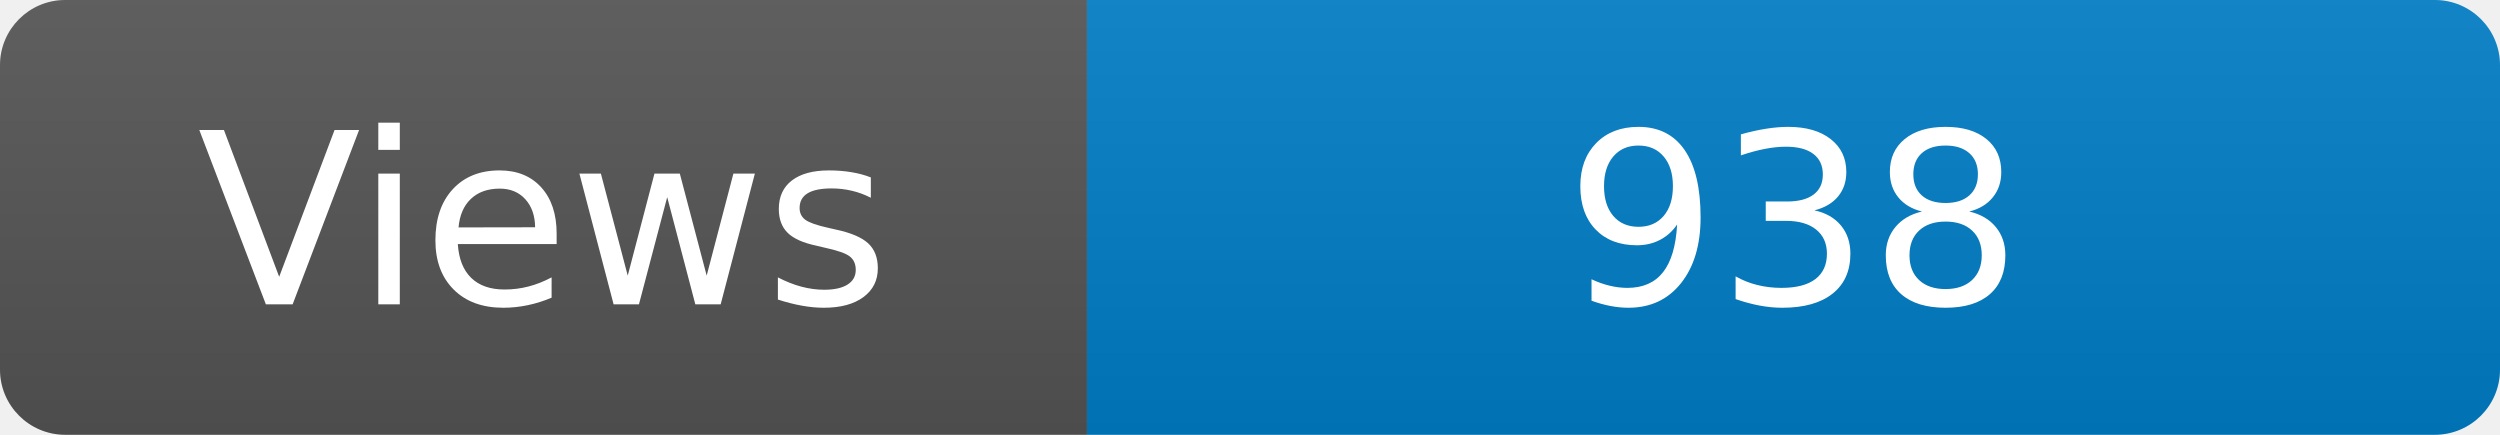
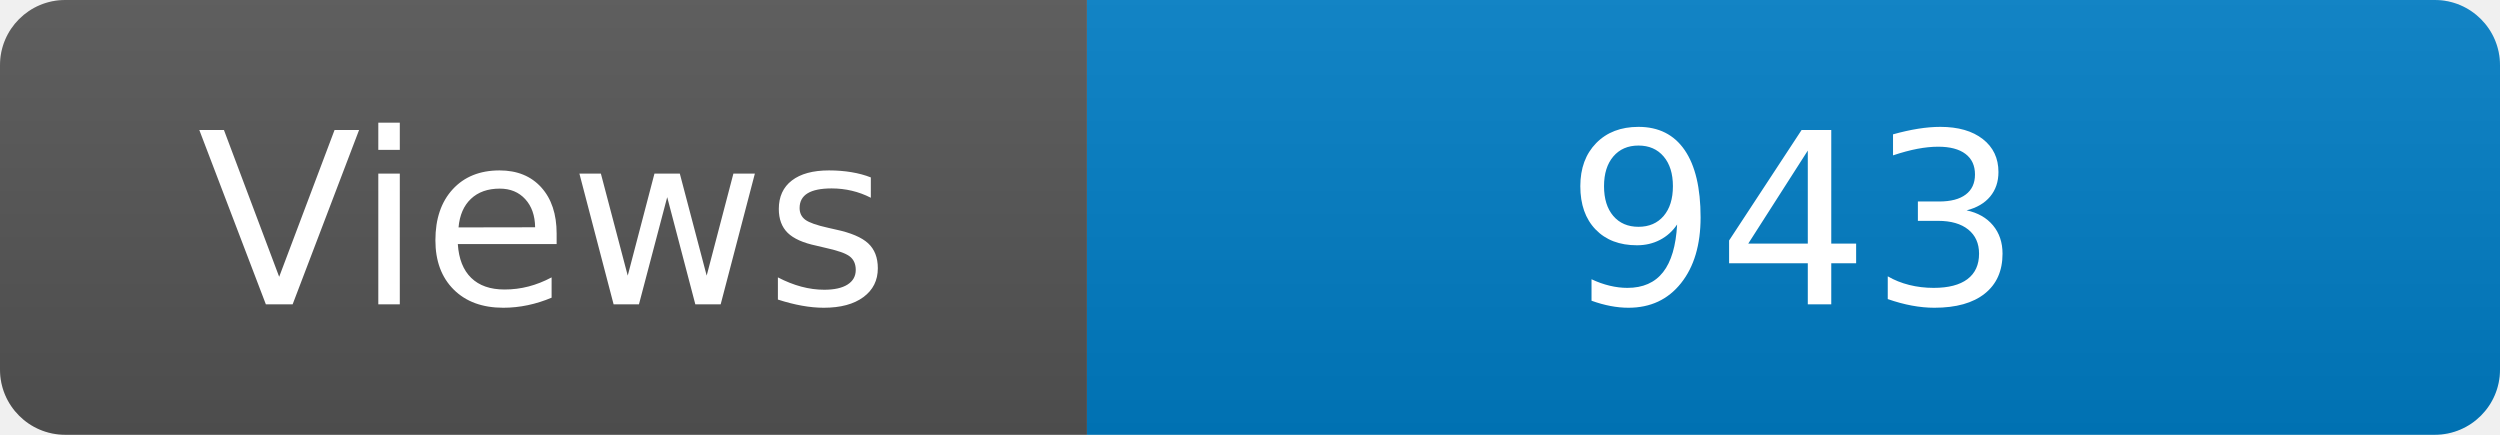
<svg xmlns="http://www.w3.org/2000/svg" width="115" height="20" role="img" aria-label="Maintained?: yes">
  <linearGradient id="s" x2="0" y2="100%">
    <stop offset="0" stop-color="#bbb" stop-opacity=".1" />
    <stop offset="1" stop-opacity=".1" />
  </linearGradient>
  <clipPath id="r">
    <rect width="115" height="20" rx="3" fill="#fff" />
  </clipPath>
  <g clip-path="url(#r)">
    <rect width="50" height="20" fill="#555" />
    <rect x="50" width="160" height="20" fill="#007ec6" />
    <rect width="115" height="20" fill="url(#s)" />
  </g>
  <g fill="#fff" text-anchor="middle" font-family="Verdana,Geneva,DejaVu Sans,sans-serif" font-size="110">
    <text x="250" y="140" transform="scale(.1)" fill="#fff">Views</text>
-     <text x="825" y="140" transform="scale(.1)" fill="#fff">938</text>
+     <text x="825" y="140" transform="scale(.1)" fill="#fff">943</text>
  </g>
</svg>
